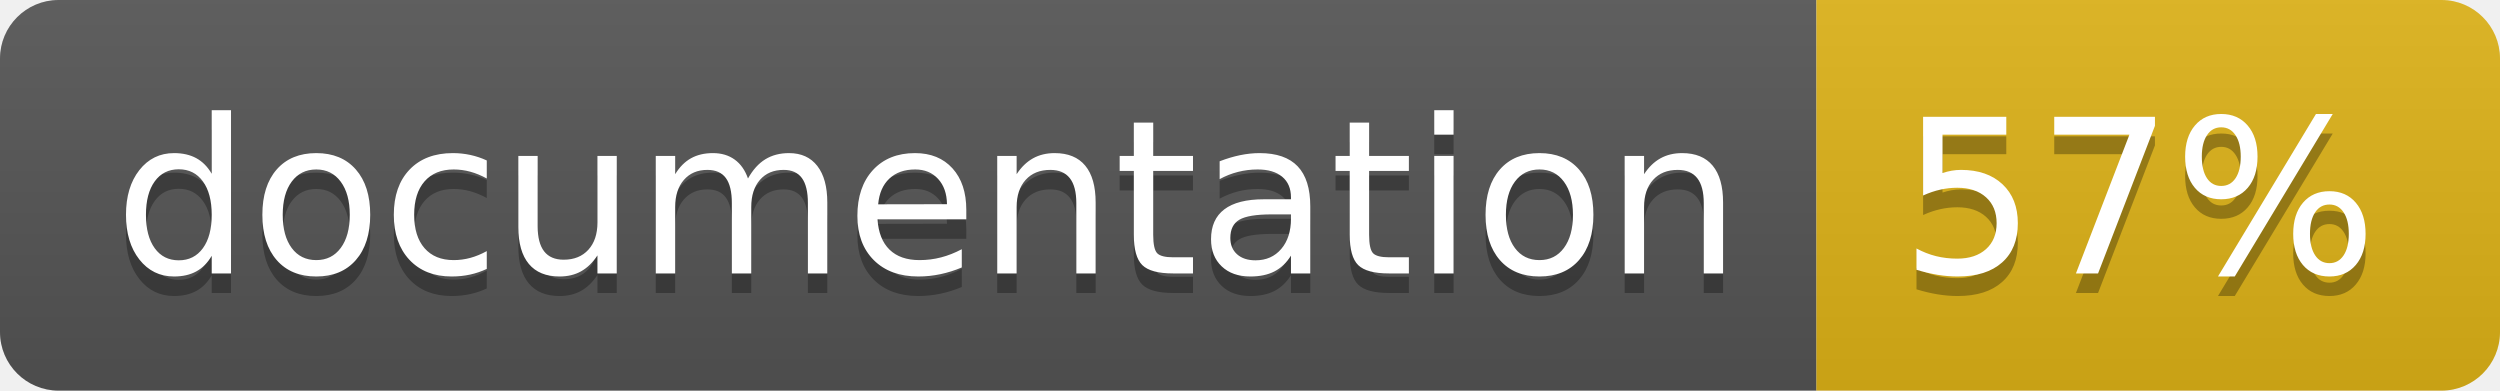
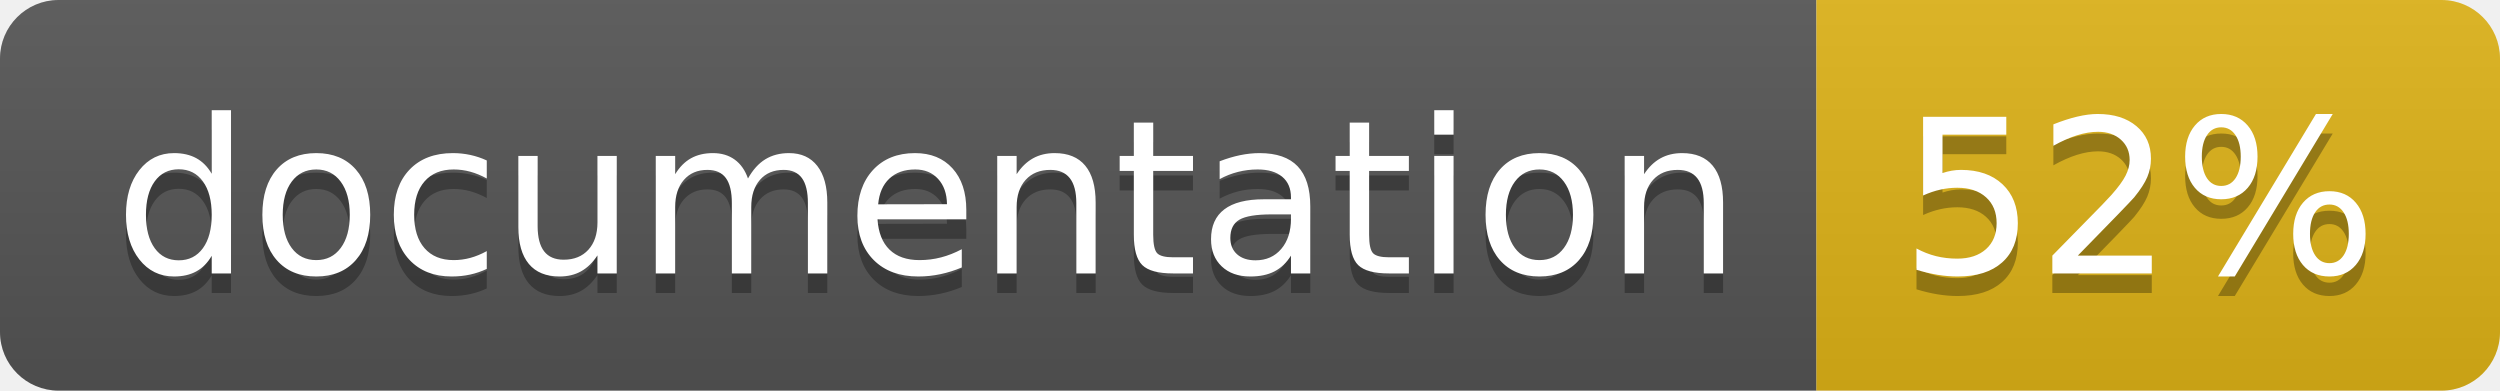
<svg xmlns="http://www.w3.org/2000/svg" width="128" height="20">
  <linearGradient id="b" x2="0" y2="100%">
    <stop offset="0" stop-color="#bbb" stop-opacity=".1" />
    <stop offset="1" stop-opacity=".1" />
  </linearGradient>
  <clipPath id="a">
    <rect width="128" height="20" rx="3" fill="#fff" />
  </clipPath>
  <g clip-path="url(#a)">
    <path fill="#555" d="M0 0h93v20H0z" />
    <path fill="#dfb317" d="M93 0h35v20H93z" />
    <path fill="url(#b)" d="M0 0h128v20H0z" />
  </g>
  <g fill="#fff" text-anchor="middle" font-family="DejaVu Sans,Verdana,Geneva,sans-serif" font-size="110">
    <text x="475" y="150" fill="#010101" fill-opacity=".3" transform="scale(.1)" textLength="830">
      documentation
    </text>
    <text x="475" y="140" transform="scale(.1)" textLength="830">
      documentation
    </text>
    <text x="1095" y="150" fill="#010101" fill-opacity=".3" transform="scale(.1)" textLength="250">
-       57%
+       52%
    </text>
    <text x="1095" y="140" transform="scale(.1)" textLength="250">
-       57%
+       52%
    </text>
  </g>
</svg>
